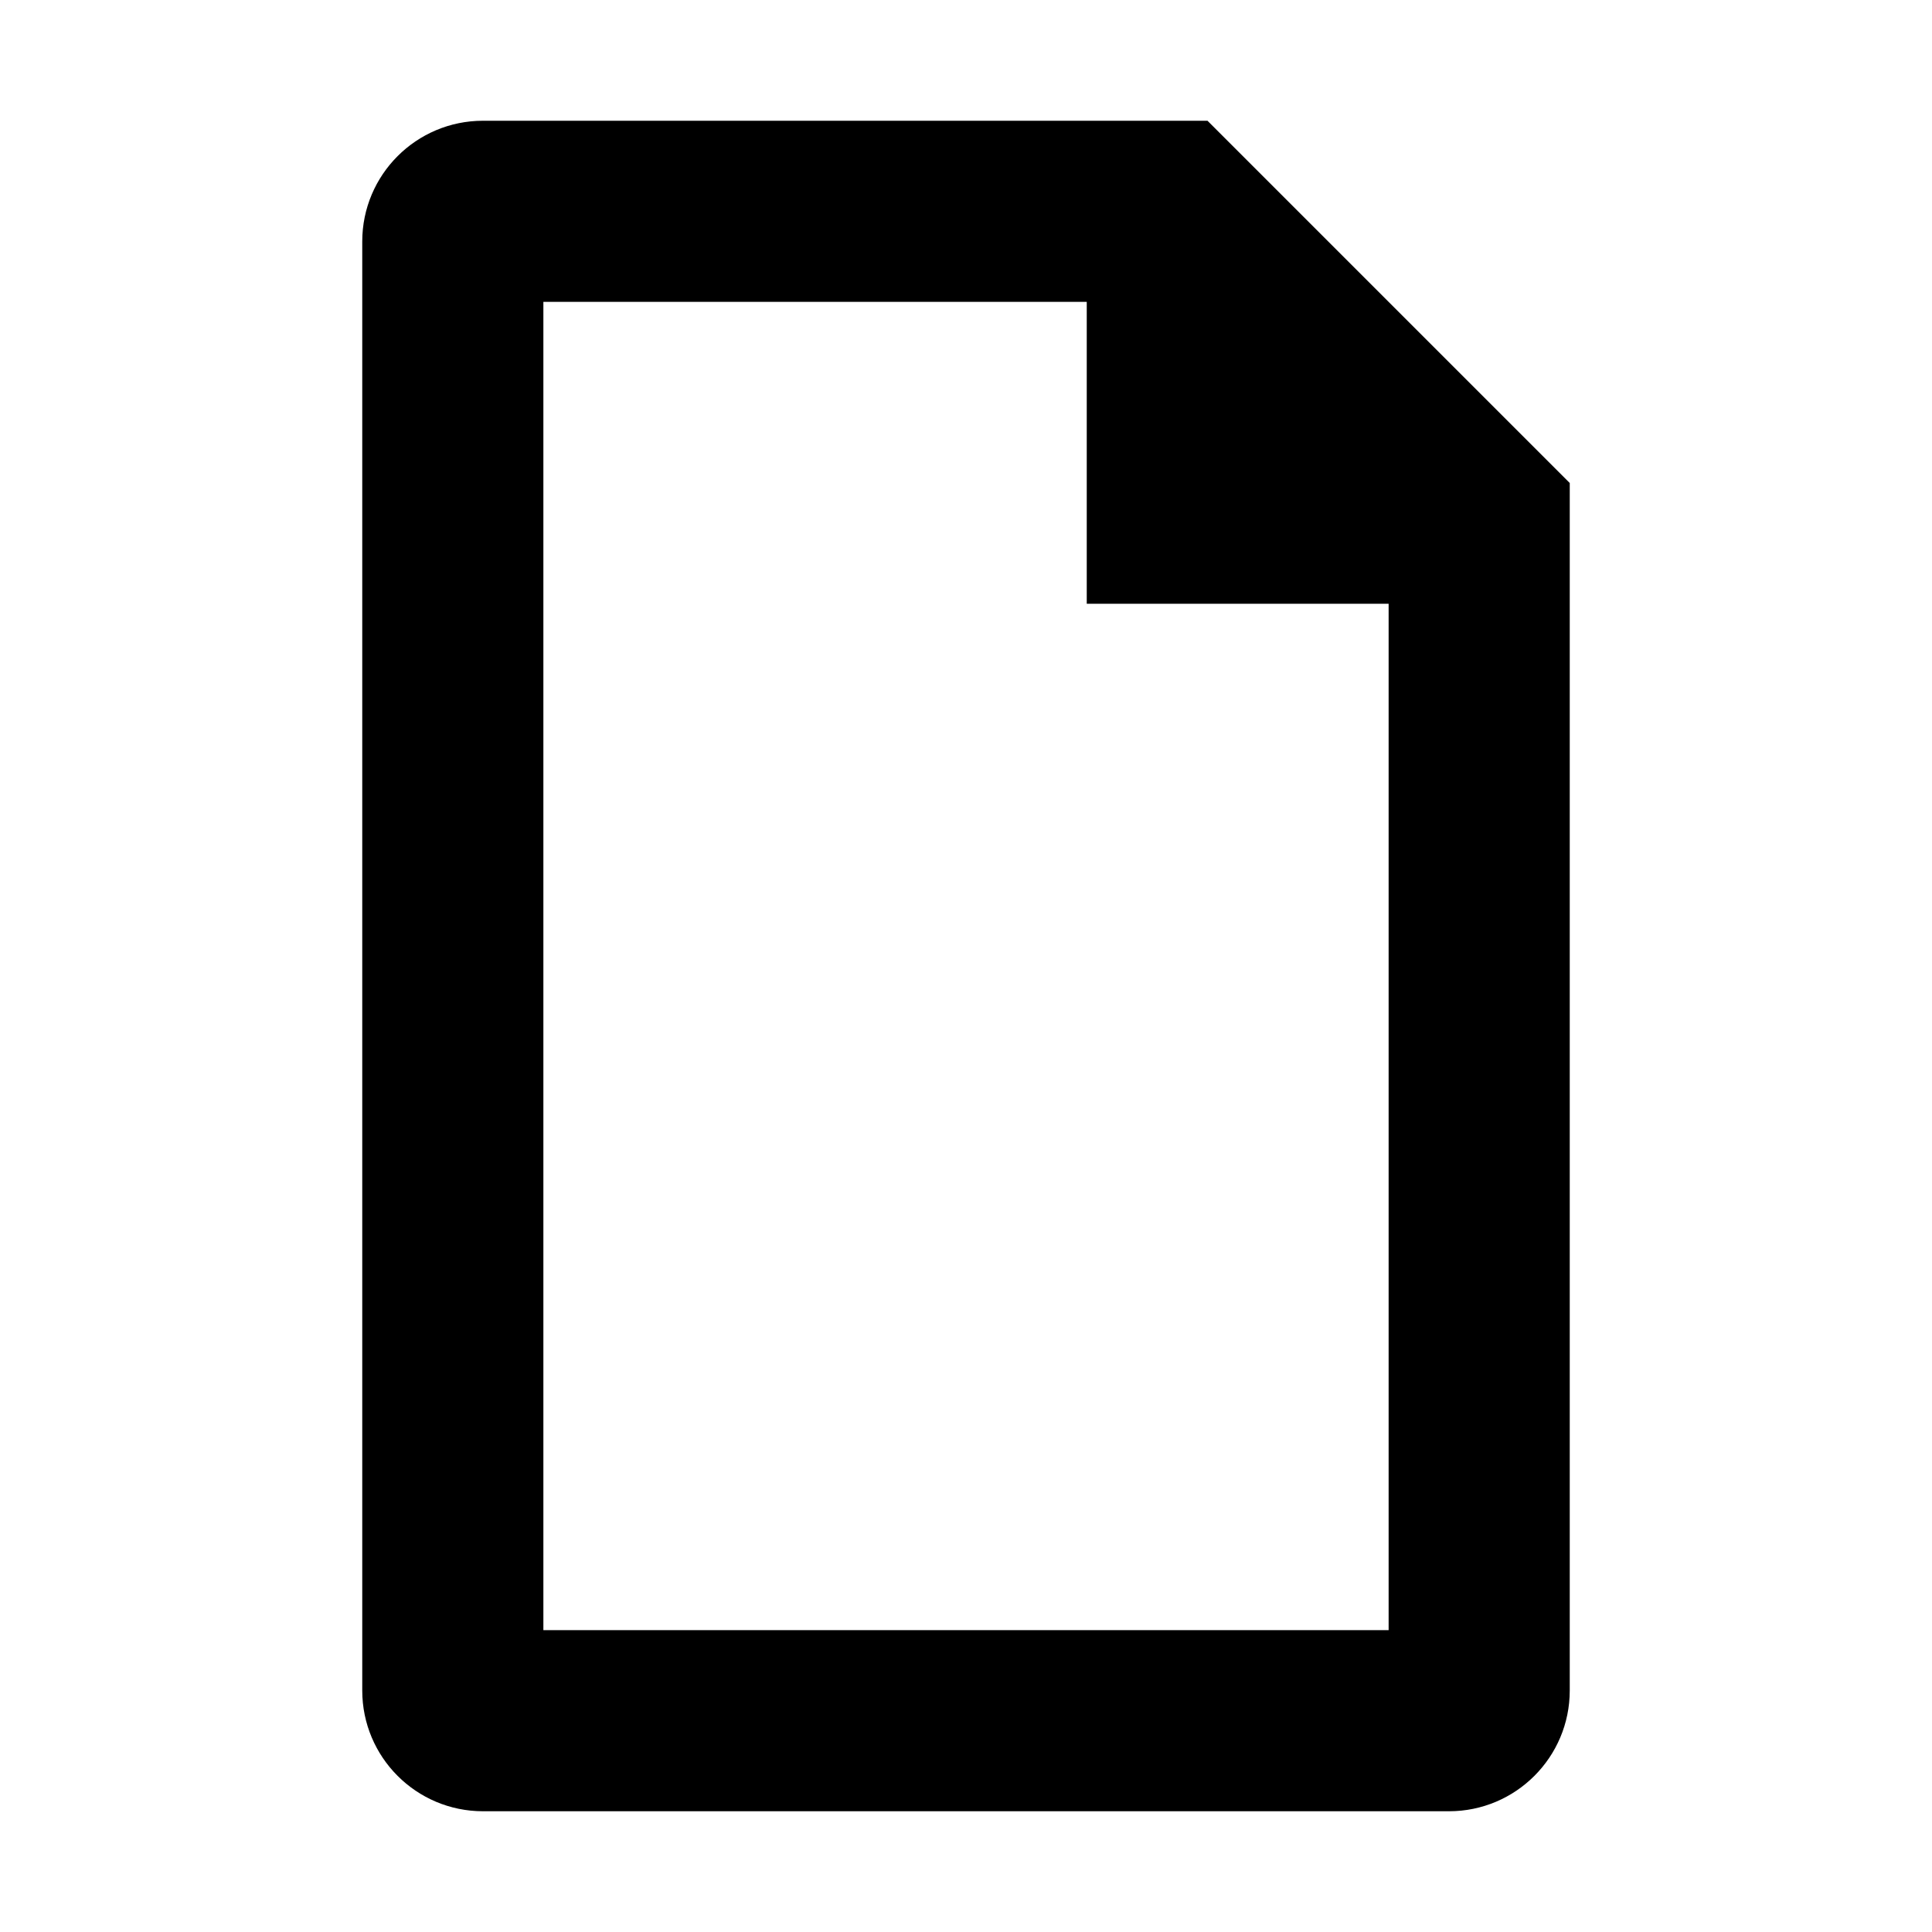
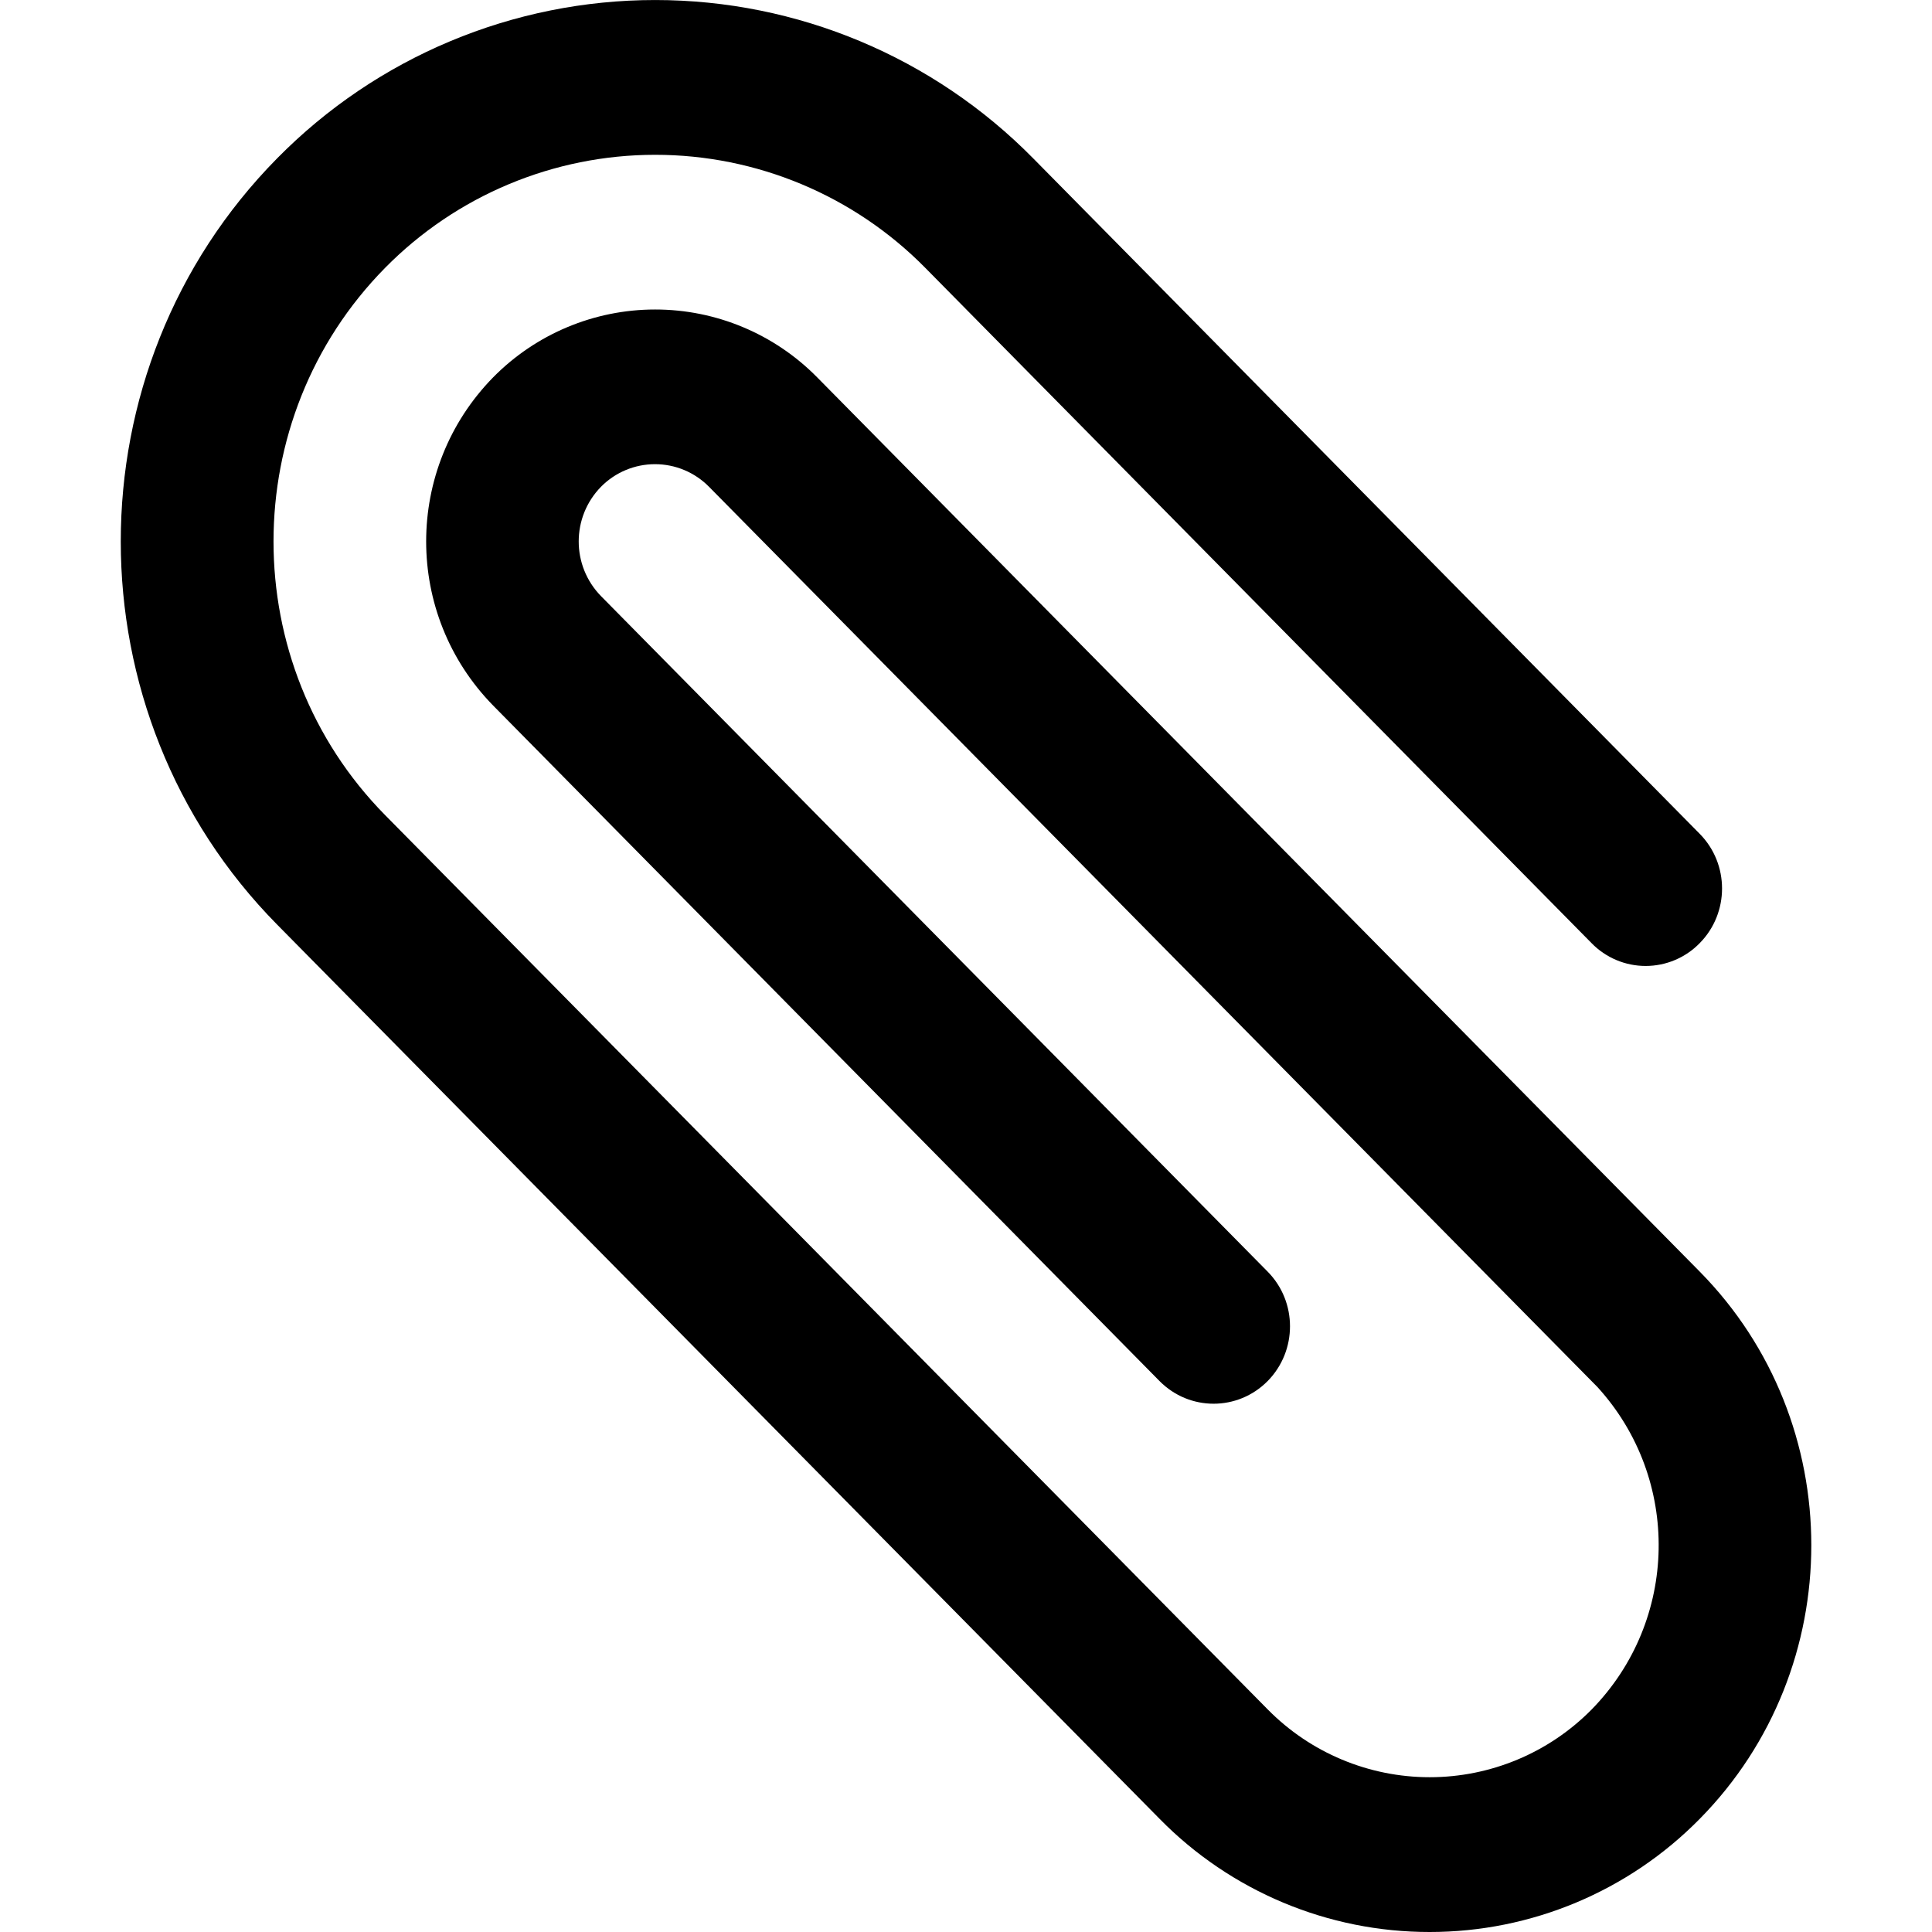
- <svg xmlns="http://www.w3.org/2000/svg" viewBox="0 0 64 64">
-   <path fill="currentColor" d="M40 4H16a4 4 0 0 0-4 4v48a4 4 0 0 0 4 4h32a4 4 0 0 0 4-4V16L40 4Zm6 50H18V10h18v10h10v34Z" />
+ <svg xmlns="http://www.w3.org/2000/svg" viewBox="0 0 32 32">
+   <path fill="currentColor" fill-rule="evenodd" d="M23.679 32a6.26 6.26 0 0 1-4.472-1.874L4.59 15.314c-3.453-3.5-3.453-9.192 0-12.691a8.786 8.786 0 0 1 12.523 0L28.152 13.81c.494.5.494 1.312 0 1.812a1.25 1.25 0 0 1-1.79 0L15.325 4.436a6.28 6.28 0 0 0-8.946 0c-2.465 2.5-2.465 6.565 0 9.065l14.618 14.812a3.767 3.767 0 0 0 5.367 0 3.89 3.89 0 0 0 .095-5.339L11.743 8.062a1.256 1.256 0 0 0-1.788 0 1.295 1.295 0 0 0 0 1.812l11.041 11.188c.494.5.494 1.311 0 1.813-.495.5-1.295.5-1.79 0L8.168 11.686a3.884 3.884 0 0 1 0-5.436 3.766 3.766 0 0 1 5.366-.001l14.619 14.813c2.464 2.499 2.464 6.565 0 9.064A6.27 6.27 0 0 1 23.679 32" />
</svg>
